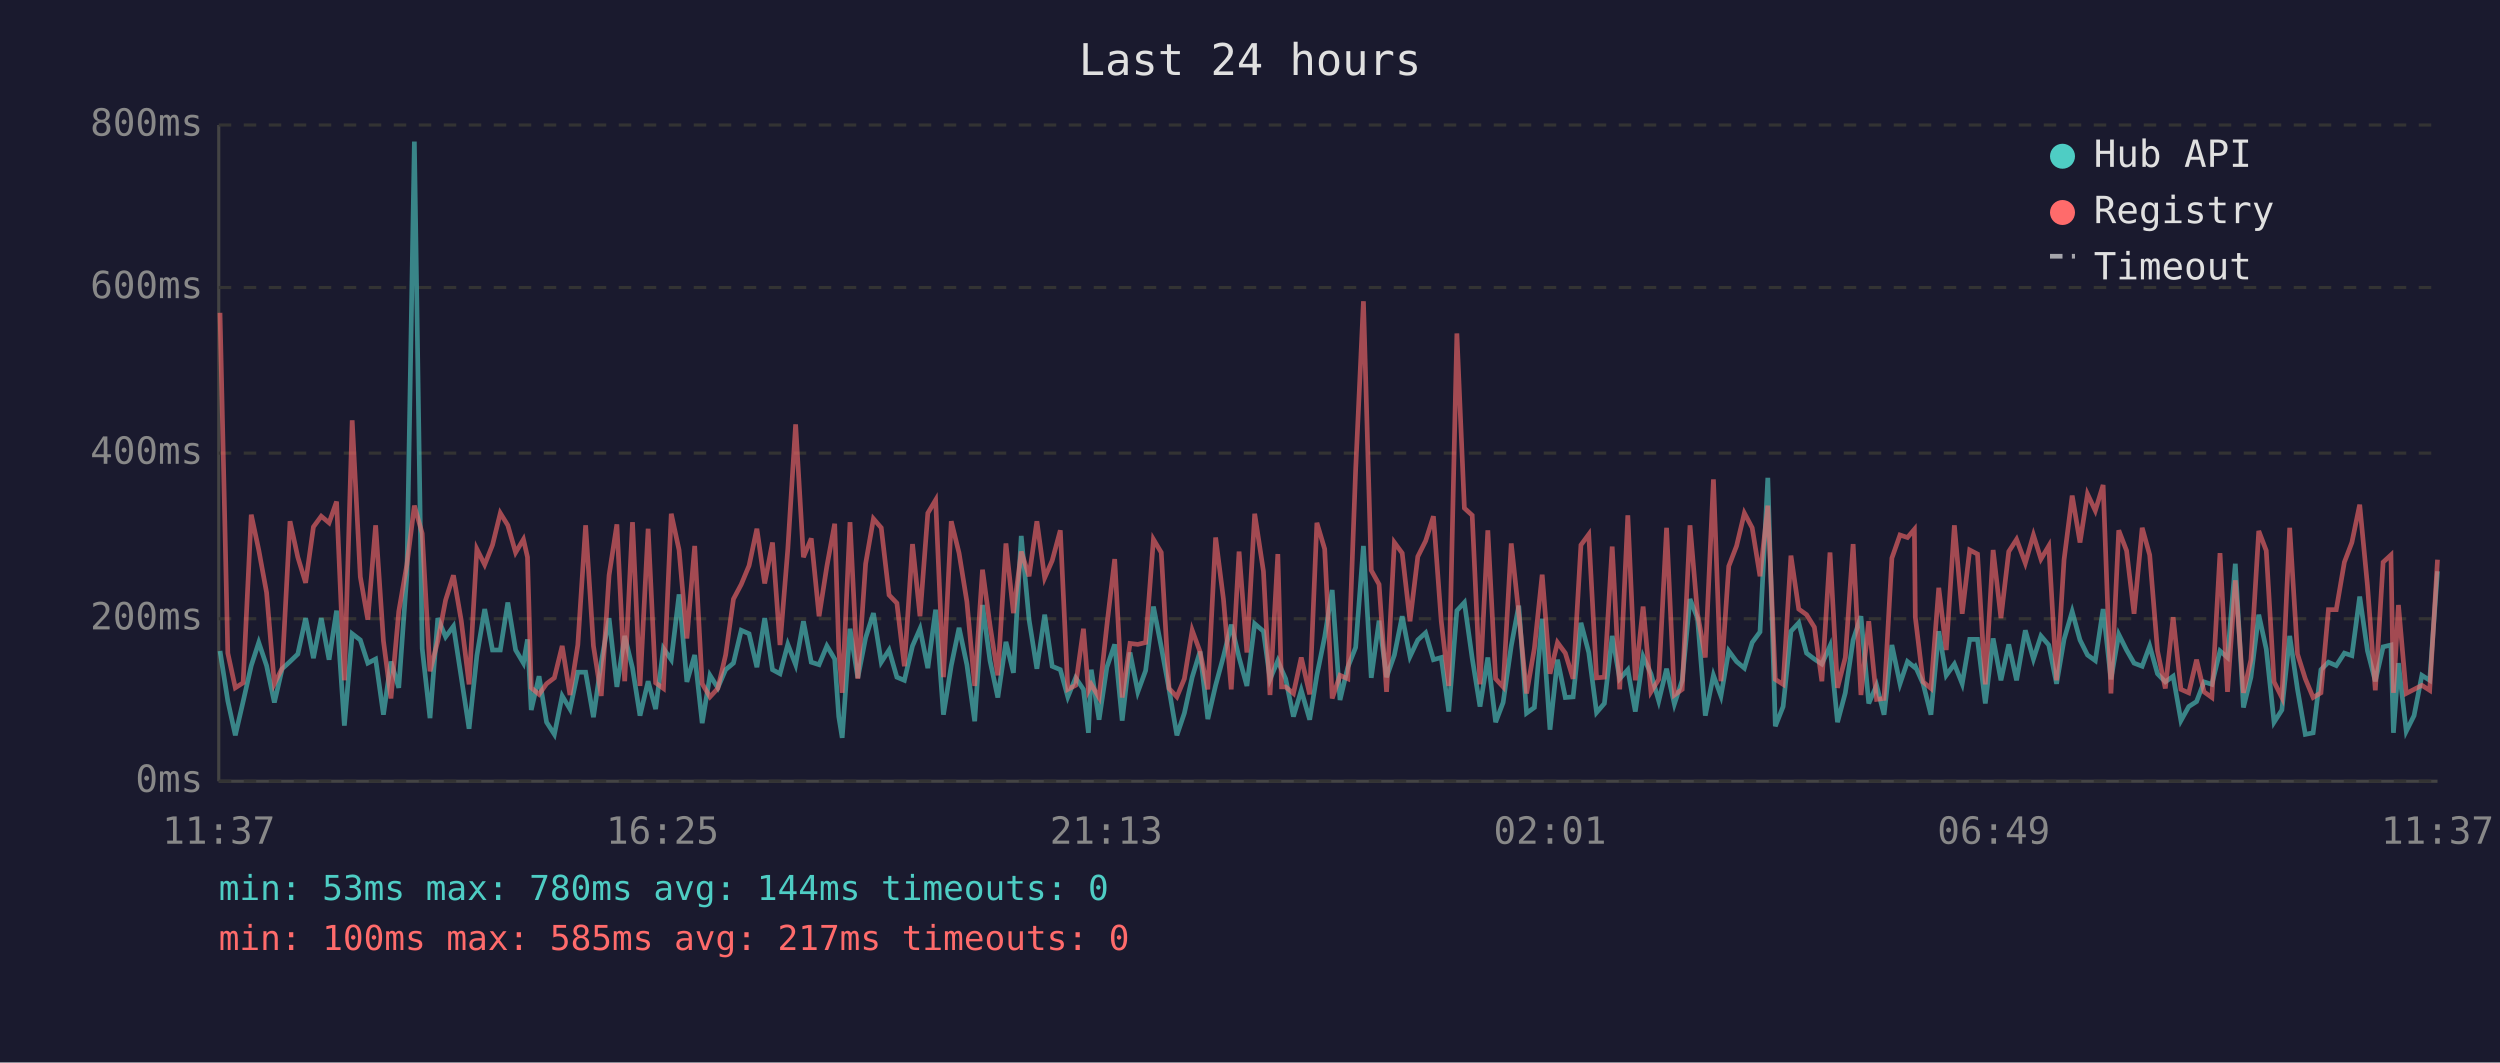
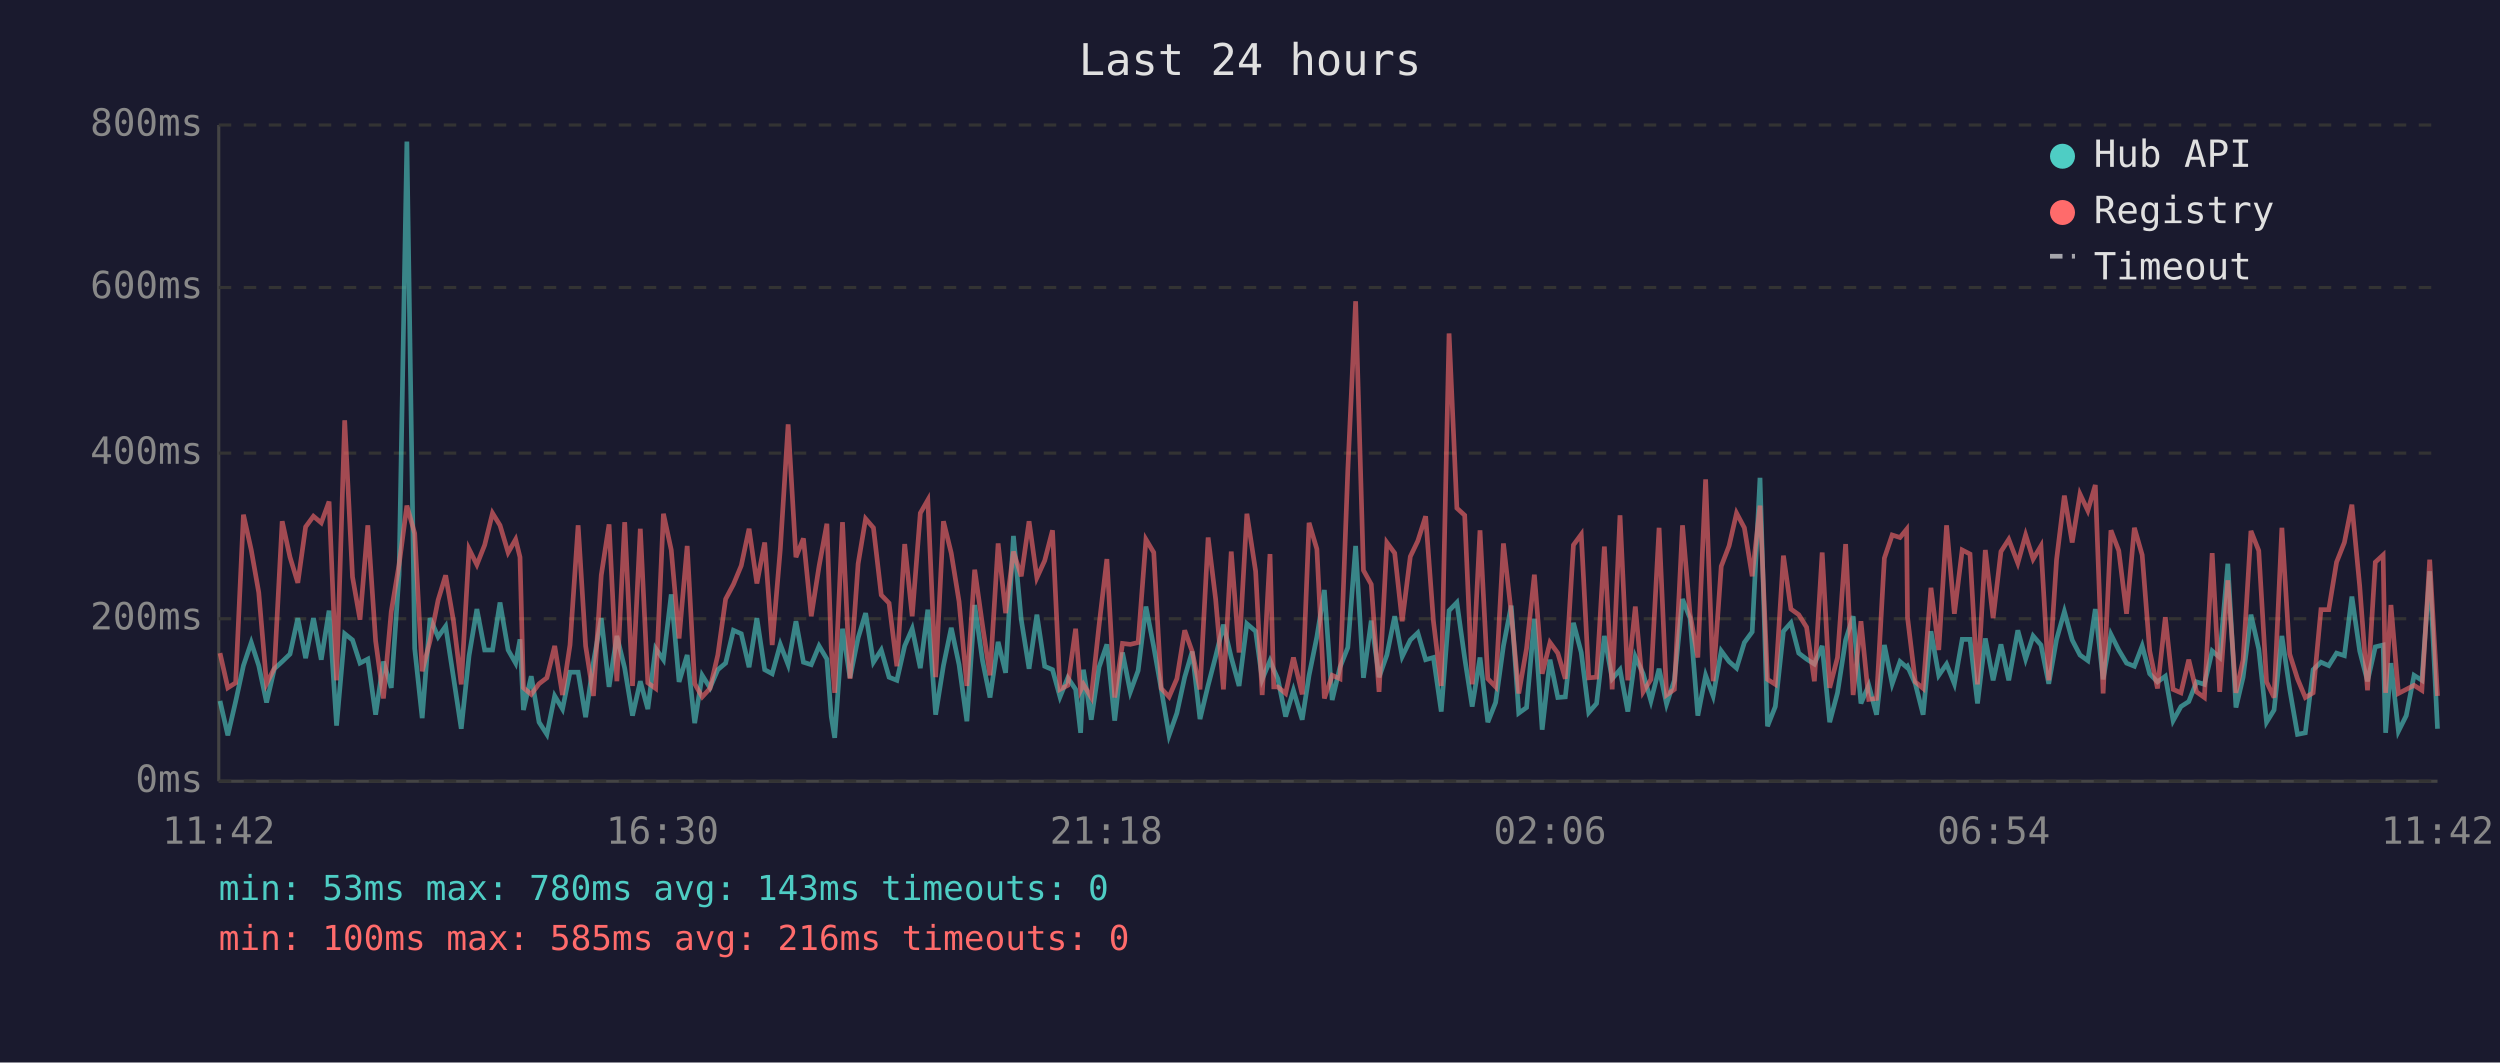
<svg xmlns="http://www.w3.org/2000/svg" viewBox="0 0 800 340" font-family="monospace" font-size="12">
  <rect width="800" height="340" fill="#1a1a2e" />
  <text x="400" y="24" fill="#e0e0e0" font-size="14" text-anchor="middle">Last 24 hours</text>
  <line x1="70" y1="40" x2="70" y2="250" stroke="#444" stroke-width="1" />
  <line x1="70" y1="250" x2="780" y2="250" stroke="#444" stroke-width="1" />
  <line x1="70" y1="250" x2="780" y2="250" stroke="#333" stroke-width="1" stroke-dasharray="4" />
  <text x="65" y="250" fill="#888" text-anchor="end" dominant-baseline="middle">0ms</text>
  <line x1="70" y1="198" x2="780" y2="198" stroke="#333" stroke-width="1" stroke-dasharray="4" />
  <text x="65" y="198" fill="#888" text-anchor="end" dominant-baseline="middle">200ms</text>
  <line x1="70" y1="145" x2="780" y2="145" stroke="#333" stroke-width="1" stroke-dasharray="4" />
  <text x="65" y="145" fill="#888" text-anchor="end" dominant-baseline="middle">400ms</text>
  <line x1="70" y1="92" x2="780" y2="92" stroke="#333" stroke-width="1" stroke-dasharray="4" />
  <text x="65" y="92" fill="#888" text-anchor="end" dominant-baseline="middle">600ms</text>
  <line x1="70" y1="40" x2="780" y2="40" stroke="#333" stroke-width="1" stroke-dasharray="4" />
  <text x="65" y="40" fill="#888" text-anchor="end" dominant-baseline="middle">800ms</text>
-   <text x="70" y="270" fill="#888" text-anchor="middle">11:37</text>
-   <text x="212" y="270" fill="#888" text-anchor="middle">16:25</text>
-   <text x="354" y="270" fill="#888" text-anchor="middle">21:13</text>
-   <text x="496" y="270" fill="#888" text-anchor="middle">02:01</text>
-   <text x="638" y="270" fill="#888" text-anchor="middle">06:49</text>
-   <text x="780" y="270" fill="#888" text-anchor="middle">11:37</text>
-   <polyline points="70.4,208.3 72.9,224.3 75.3,235.3 77.8,224.5 80.4,213.0 82.8,205.6 85.3,213.0 87.8,224.8 90.3,214.0 92.8,211.7 95.3,209.3 97.8,197.8 100.3,210.6 102.8,197.8 105.3,211.1 107.7,195.4 110.2,232.2 112.7,202.8 115.3,204.8 117.7,212.2 120.2,210.9 122.7,228.7 125.1,211.7 127.6,220.1 130.2,183.9 132.6,45.3 135.1,207.5 137.6,229.8 140.1,197.8 142.6,203.8 145.1,200.4 147.6,216.7 150.1,233.2 152.6,209.8 155.1,194.9 157.6,208.0 160.1,208.0 162.5,192.8 165.0,208.0 167.5,212.2 168.8,204.6 170.0,227.2 172.5,216.4 174.9,231.1 177.4,235.0 179.9,222.7 182.4,226.9 184.9,215.1 187.4,215.1 189.9,229.5 192.4,211.9 194.9,197.8 197.4,219.8 199.9,203.5 202.4,213.8 204.8,229.0 207.4,218.0 209.8,226.9 212.3,207.5 214.8,211.1 217.3,190.2 219.8,218.2 222.3,209.6 224.7,231.4 227.2,216.1 229.7,220.1 232.2,214.3 234.7,212.2 237.2,201.7 239.7,202.8 242.2,213.5 244.7,197.8 247.2,214.3 249.6,215.6 252.1,206.2 254.6,212.7 257.1,198.8 259.6,211.9 262.1,212.7 264.6,206.7 267.1,210.9 268.4,229.3 269.5,236.1 272.0,201.2 274.5,216.9 277.0,204.1 279.5,196.2 282.0,211.9 284.5,208.0 287.0,216.7 289.4,217.7 292.0,206.7 294.4,201.2 296.9,213.8 299.4,195.1 301.9,228.7 304.4,213.0 306.9,200.9 309.4,212.7 311.9,230.8 314.4,193.6 316.8,211.4 319.3,223.2 321.9,205.4 324.3,215.3 326.8,171.5 329.3,198.3 331.8,214.0 334.3,196.7 336.7,213.2 339.3,214.3 341.7,223.0 344.2,216.9 346.7,220.6 348.3,234.5 349.2,214.3 351.7,230.3 354.2,213.5 356.7,206.2 359.1,230.6 361.6,208.8 364.1,221.4 366.6,214.6 369.1,194.1 371.6,207.0 374.1,220.6 376.6,235.3 379.0,228.2 381.5,216.7 384.0,208.5 386.5,230.1 389.0,219.3 391.5,210.1 394.0,199.9 396.5,210.4 399.0,219.5 401.5,199.6 404.3,202.0 406.4,217.4 408.9,211.4 410.1,214.3 411.4,217.2 413.9,229.3 416.4,220.9 419.1,230.3 421.4,216.1 423.9,203.8 426.3,188.8 428.8,224.0 431.3,213.5 433.8,207.2 436.3,174.7 438.8,216.9 441.3,198.6 443.7,216.7 446.2,209.6 448.7,197.2 451.2,210.1 453.7,204.8 456.2,202.5 458.7,211.1 461.2,210.4 463.6,227.7 466.2,195.4 468.6,192.8 471.1,210.6 473.6,226.1 476.1,210.4 478.6,231.1 481.0,224.8 483.6,206.7 486.0,193.8 488.5,228.2 491.0,226.4 493.5,198.0 496.0,233.5 498.4,211.1 500.9,223.2 503.4,223.0 505.9,199.3 508.4,208.8 510.9,228.0 513.4,225.1 515.9,203.5 518.3,217.2 520.9,214.3 523.3,227.7 525.8,210.1 528.3,215.6 530.8,224.3 533.3,214.0 535.8,225.3 538.3,217.7 540.8,191.7 543.2,197.8 545.7,229.0 548.3,216.1 550.7,222.7 553.2,208.3 555.7,211.7 558.2,213.8 560.7,205.6 563.2,202.2 565.7,152.9 568.1,232.4 570.6,226.1 573.1,202.0 575.6,199.3 578.1,209.0 580.6,210.9 583.0,212.5 585.6,206.7 588.0,231.1 590.5,221.7 593.0,204.8 595.5,197.2 598.0,225.1 600.5,219.3 602.9,228.7 605.4,206.4 608.0,218.8 610.4,211.7 612.6,213.5 612.9,213.2 615.4,218.8 617.9,228.7 620.4,202.0 622.8,216.1 625.4,212.5 627.9,218.8 630.3,204.6 632.8,204.6 635.3,225.1 637.8,204.3 640.3,217.7 642.8,206.2 645.3,217.7 648.1,201.7 650.7,210.9 653.1,203.5 655.6,206.4 658.1,218.8 660.5,204.6 663.1,195.7 665.6,204.8 668.0,209.6 670.5,211.4 673.0,194.9 675.5,217.4 678.0,203.0 680.5,208.0 682.9,212.2 685.5,213.2 687.9,206.7 690.4,215.6 692.9,218.2 695.4,216.4 697.9,230.6 700.4,226.1 702.9,224.5 705.3,218.2 707.8,219.0 710.4,208.3 712.8,210.4 715.3,180.4 717.9,226.4 720.3,216.7 722.8,196.7 725.2,207.7 727.7,231.1 730.2,227.2 732.7,203.5 735.2,220.6 737.7,235.0 740.2,234.5 742.7,214.3 745.1,211.9 747.6,213.0 750.2,209.0 752.6,209.8 755.1,190.9 757.6,208.3 760.1,218.0 762.6,207.0 765.1,206.4 765.9,234.5 767.5,212.2 770.0,234.0 772.5,229.0 775.0,216.1 777.5,217.7 780.0,182.8" fill="none" stroke="#4ecdc4" stroke-width="1.5" opacity="0.6" />
-   <polyline points="70.4,100.1 72.9,209.0 75.3,220.1 77.8,218.5 80.4,164.7 82.8,176.0 85.3,189.6 87.8,218.8 90.3,213.8 92.8,166.8 95.3,178.3 97.8,186.5 100.3,168.6 102.8,165.2 105.3,167.3 107.7,160.5 110.2,217.7 112.7,134.5 115.3,184.6 117.7,198.3 120.2,168.1 122.7,205.1 125.1,223.5 127.6,195.7 130.2,180.7 132.6,161.8 135.1,170.7 137.6,214.8 140.1,205.1 142.6,192.0 145.1,184.1 147.6,198.6 150.1,219.0 152.6,175.7 155.1,180.7 157.6,174.4 160.1,164.2 162.5,168.1 165.0,176.8 167.5,172.6 168.8,178.3 170.0,220.1 172.5,222.2 174.9,218.8 177.4,216.9 179.9,206.7 182.4,222.4 184.9,206.4 187.4,168.1 189.9,206.7 192.4,222.7 194.9,184.1 197.4,167.8 199.9,218.0 202.4,167.1 204.8,219.5 207.4,169.2 209.8,218.5 212.3,220.3 214.8,164.4 217.3,176.0 219.8,204.3 222.3,174.7 224.7,218.8 227.2,223.0 229.7,220.3 232.2,209.6 234.7,191.7 237.2,187.0 239.7,181.0 242.2,169.2 244.7,186.7 247.2,173.6 249.6,206.4 252.1,175.7 254.6,135.8 257.1,178.3 259.6,172.3 262.1,197.2 264.6,181.2 267.1,167.6 268.4,207.5 269.5,221.7 272.0,167.1 274.5,217.2 277.0,180.4 279.5,166.0 282.0,168.9 284.5,190.4 287.0,193.0 289.4,213.2 292.0,174.1 294.4,197.2 296.9,164.2 299.4,160.0 301.9,216.7 304.4,166.8 306.9,177.0 309.4,192.5 311.9,219.5 314.4,182.3 316.8,200.1 319.3,216.1 321.9,173.9 324.3,196.2 326.8,176.5 329.3,184.4 331.8,166.8 334.3,184.9 336.7,179.4 339.3,169.7 341.7,220.6 344.2,219.3 346.7,201.2 348.3,220.9 349.2,219.0 351.7,223.2 354.2,200.1 356.7,178.9 359.1,223.2 361.6,205.9 364.1,206.2 366.6,205.6 369.1,172.6 371.6,176.8 374.1,220.3 376.6,223.0 379.0,217.2 381.5,201.7 384.0,208.5 386.5,220.6 389.0,172.0 391.5,191.7 394.0,220.6 396.5,176.5 399.0,208.8 401.5,164.4 404.3,182.8 406.4,222.4 408.9,177.3 410.1,219.8 411.4,219.8 413.9,221.9 416.4,210.4 419.1,222.2 421.4,167.3 423.9,175.7 426.3,223.5 428.8,216.1 431.3,217.2 433.8,150.5 436.3,96.4 438.8,182.5 441.3,187.0 443.7,221.4 446.2,173.6 448.7,177.0 451.2,198.8 453.7,178.1 456.2,173.1 458.7,165.2 461.2,198.8 463.6,219.5 466.2,106.7 468.6,162.6 471.1,164.9 473.6,219.0 476.1,169.7 478.6,217.2 481.0,219.8 483.6,173.9 486.0,196.2 488.5,221.9 491.0,207.5 493.5,183.9 496.0,215.6 498.4,205.6 500.9,209.0 503.4,217.2 505.9,174.4 508.4,171.0 510.9,216.9 513.4,216.7 515.9,174.9 518.3,220.6 520.9,164.9 523.3,217.7 525.8,194.1 528.3,221.4 530.8,217.4 533.3,168.9 535.8,222.4 538.3,220.6 540.8,168.1 543.2,196.4 545.7,210.4 548.3,153.4 550.7,218.0 553.2,181.2 555.7,174.7 558.2,164.2 560.7,168.9 563.2,184.4 565.7,161.8 568.1,217.4 570.6,219.0 573.1,177.8 575.6,194.9 578.1,196.7 580.6,200.7 583.0,218.0 585.6,176.8 588.0,220.1 590.5,210.4 593.0,174.1 595.5,222.4 598.0,198.8 600.5,223.8 602.9,223.5 605.4,178.6 608.0,171.2 610.4,172.0 612.6,169.4 612.9,197.5 615.4,218.2 617.9,220.3 620.4,188.1 622.8,208.0 625.4,168.1 627.9,196.4 630.3,176.0 632.8,177.3 635.3,219.0 637.8,176.0 640.3,197.8 642.8,176.5 645.3,172.6 648.1,180.2 650.7,171.2 653.1,178.9 655.6,174.7 658.1,217.7 660.5,179.1 663.1,158.6 665.6,173.6 668.0,158.1 670.5,163.4 673.0,155.2 675.5,221.9 678.0,169.7 680.5,176.2 682.9,196.4 685.5,168.9 687.9,177.6 690.4,208.3 692.9,220.3 695.4,197.5 697.9,220.6 700.4,221.7 702.9,211.1 705.3,221.4 707.8,223.2 710.4,177.0 712.8,221.4 715.3,185.7 717.9,221.7 720.3,211.1 722.8,169.9 725.2,176.2 727.7,218.2 730.2,223.2 732.7,168.9 735.2,209.3 737.7,217.2 740.2,223.2 742.7,221.7 745.1,195.1 747.6,195.1 750.2,179.9 752.6,173.6 755.1,161.5 757.6,187.5 760.1,220.9 762.6,179.9 765.1,177.6 765.9,221.7 767.5,193.6 770.0,221.9 772.5,220.6 775.0,219.3 777.5,220.9 780.0,179.1" fill="none" stroke="#ff6b6b" stroke-width="1.5" opacity="0.6" />
+   <text x="70" y="270" fill="#888" text-anchor="middle">11:42</text>
+   <text x="212" y="270" fill="#888" text-anchor="middle">16:30</text>
+   <text x="354" y="270" fill="#888" text-anchor="middle">21:18</text>
+   <text x="496" y="270" fill="#888" text-anchor="middle">02:06</text>
+   <text x="638" y="270" fill="#888" text-anchor="middle">06:54</text>
+   <text x="780" y="270" fill="#888" text-anchor="middle">11:42</text>
+   <polyline points="70.4,224.3 72.9,235.3 75.4,224.5 77.9,213.0 80.4,205.6 82.8,213.0 85.3,224.8 87.8,214.0 90.3,211.7 92.8,209.3 95.3,197.8 97.8,210.6 100.3,197.8 102.8,211.1 105.3,195.4 107.7,232.2 110.3,202.8 112.8,204.8 115.2,212.2 117.7,210.9 120.2,228.7 122.7,211.7 125.2,220.1 127.7,183.9 130.2,45.3 132.7,207.5 135.1,229.8 137.6,197.8 140.2,203.8 142.6,200.4 145.1,216.7 147.6,233.2 150.1,209.8 152.6,194.9 155.1,208.0 157.6,208.0 160.0,192.8 162.6,208.0 165.0,212.2 166.4,204.6 167.5,227.2 170.0,216.4 172.5,231.1 175.0,235.0 177.5,222.7 180.0,226.9 182.4,215.1 185.0,215.1 187.4,229.5 189.9,211.9 192.4,197.8 194.9,219.8 197.4,203.5 199.9,213.8 202.4,229.0 204.9,218.0 207.3,226.9 209.8,207.5 212.3,211.1 214.8,190.2 217.3,218.2 219.9,209.6 222.3,231.4 224.7,216.1 227.2,220.1 229.7,214.3 232.2,212.2 234.7,201.7 237.2,202.8 239.7,213.5 242.2,197.8 244.7,214.3 247.1,215.6 249.7,206.2 252.2,212.7 254.7,198.8 257.1,211.9 259.6,212.7 262.1,206.7 264.6,210.9 266.0,229.3 267.1,236.1 269.6,201.2 272.0,216.9 274.6,204.1 277.0,196.2 279.5,211.9 282.0,208.0 284.5,216.7 287.0,217.7 289.5,206.7 291.9,201.2 294.5,213.8 296.9,195.1 299.4,228.7 301.9,213.0 304.4,200.9 306.9,212.7 309.4,230.8 311.9,193.6 314.4,211.4 316.8,223.2 319.4,205.4 321.8,215.3 324.3,171.5 326.8,198.3 329.3,214.0 331.8,196.7 334.3,213.2 336.8,214.3 339.2,223.0 341.7,216.9 344.2,220.6 345.8,234.5 346.7,214.3 349.2,230.3 351.7,213.5 354.2,206.2 356.7,230.6 359.2,208.8 361.7,221.4 364.2,214.6 366.7,194.1 369.2,207.0 371.6,220.6 374.1,235.3 376.6,228.2 379.1,216.7 381.5,208.5 384.0,230.1 386.6,219.3 389.0,210.1 391.5,199.9 394.0,210.4 396.5,219.5 399.0,199.6 401.8,202.0 403.9,217.4 406.4,211.4 407.6,214.3 408.9,217.2 411.4,229.3 413.9,220.9 416.7,230.3 418.9,216.1 421.4,203.8 423.8,188.8 426.3,224.0 428.8,213.5 431.3,207.2 433.8,174.7 436.3,216.9 438.8,198.6 441.3,216.7 443.8,209.6 446.3,197.2 448.7,210.1 451.3,204.8 453.7,202.5 456.2,211.1 458.7,210.4 461.2,227.7 463.7,195.4 466.2,192.8 468.7,210.6 471.1,226.1 473.6,210.4 476.1,231.1 478.6,224.8 481.1,206.7 483.6,193.8 486.0,228.2 488.5,226.4 491.0,198.0 493.5,233.5 496.0,211.1 498.5,223.2 500.9,223.0 503.5,199.3 506.0,208.8 508.4,228.0 510.9,225.1 513.4,203.5 515.9,217.2 518.4,214.3 520.9,227.7 523.3,210.1 525.8,215.6 528.3,224.3 530.9,214.0 533.3,225.3 535.8,217.7 538.4,191.7 540.8,197.8 543.3,229.0 545.8,216.1 548.2,222.7 550.8,208.3 553.3,211.7 555.7,213.8 558.2,205.6 560.7,202.2 563.2,152.9 565.6,232.4 568.1,226.1 570.7,202.0 573.1,199.3 575.6,209.0 578.1,210.9 580.6,212.5 583.1,206.7 585.5,231.1 588.0,221.7 590.6,204.8 593.0,197.2 595.5,225.1 598.0,219.3 600.5,228.7 603.0,206.4 605.5,218.8 608.0,211.7 610.1,213.5 610.4,213.2 612.9,218.8 615.4,228.7 617.9,202.0 620.4,216.1 622.9,212.5 625.4,218.8 627.9,204.6 630.4,204.6 632.8,225.1 635.3,204.3 637.8,217.7 640.3,206.2 642.8,217.7 645.7,201.7 648.2,210.9 650.6,203.5 653.1,206.4 655.6,218.8 658.1,204.6 660.6,195.7 663.1,204.8 665.6,209.6 668.1,211.4 670.5,194.9 673.0,217.4 675.5,203.0 678.0,208.0 680.5,212.2 683.0,213.2 685.5,206.7 687.9,215.6 690.4,218.2 692.9,216.4 695.4,230.6 697.9,226.1 700.4,224.5 702.9,218.2 705.4,219.0 707.9,208.3 710.3,210.4 712.9,180.4 715.5,226.4 717.8,216.7 720.3,196.7 722.8,207.7 725.3,231.1 727.7,227.2 730.2,203.5 732.7,220.6 735.2,235.0 737.7,234.5 740.2,214.3 742.7,211.9 745.2,213.0 747.7,209.0 750.2,209.8 752.6,190.9 755.1,208.3 757.6,218.0 760.1,207.0 762.6,206.4 763.4,234.5 765.1,212.2 767.5,234.0 770.0,229.0 772.5,216.1 775.0,217.7 777.5,182.8 780.0,233.2" fill="none" stroke="#4ecdc4" stroke-width="1.5" opacity="0.6" />
+   <polyline points="70.4,209.0 72.9,220.1 75.4,218.5 77.9,164.7 80.4,176.0 82.8,189.6 85.3,218.8 87.8,213.8 90.3,166.8 92.8,178.3 95.3,186.5 97.8,168.6 100.3,165.2 102.8,167.3 105.3,160.5 107.7,217.7 110.3,134.5 112.8,184.6 115.2,198.3 117.7,168.1 120.2,205.1 122.7,223.5 125.2,195.7 127.7,180.7 130.2,161.8 132.7,170.7 135.1,214.8 137.6,205.1 140.2,192.0 142.6,184.1 145.1,198.6 147.6,219.0 150.1,175.7 152.6,180.7 155.1,174.4 157.6,164.2 160.0,168.1 162.6,176.8 165.0,172.6 166.4,178.3 167.5,220.1 170.0,222.2 172.5,218.8 175.0,216.9 177.5,206.7 180.0,222.4 182.4,206.4 185.0,168.1 187.4,206.7 189.9,222.7 192.4,184.1 194.9,167.8 197.4,218.0 199.9,167.1 202.4,219.5 204.9,169.2 207.3,218.5 209.8,220.3 212.3,164.4 214.8,176.0 217.3,204.3 219.9,174.7 222.3,218.8 224.7,223.0 227.2,220.3 229.7,209.6 232.2,191.7 234.7,187.0 237.2,181.0 239.7,169.2 242.2,186.7 244.7,173.6 247.1,206.4 249.7,175.7 252.2,135.8 254.7,178.3 257.1,172.3 259.6,197.2 262.1,181.2 264.6,167.6 266.0,207.5 267.1,221.7 269.6,167.1 272.0,217.2 274.6,180.4 277.0,166.0 279.5,168.9 282.0,190.4 284.5,193.0 287.0,213.2 289.5,174.1 291.9,197.2 294.5,164.2 296.9,160.0 299.4,216.7 301.9,166.8 304.4,177.0 306.9,192.5 309.4,219.5 311.9,182.3 314.4,200.1 316.8,216.1 319.4,173.9 321.8,196.2 324.3,176.5 326.8,184.4 329.3,166.8 331.8,184.9 334.3,179.4 336.8,169.7 339.2,220.6 341.7,219.3 344.2,201.2 345.8,220.9 346.7,219.0 349.2,223.2 351.7,200.1 354.2,178.9 356.7,223.2 359.2,205.9 361.7,206.2 364.2,205.6 366.7,172.6 369.2,176.8 371.6,220.3 374.1,223.0 376.6,217.2 379.1,201.7 381.5,208.5 384.0,220.6 386.6,172.0 389.0,191.7 391.5,220.6 394.0,176.5 396.5,208.8 399.0,164.4 401.8,182.8 403.9,222.4 406.4,177.3 407.6,219.8 408.9,219.8 411.4,221.9 413.9,210.4 416.7,222.2 418.9,167.3 421.4,175.7 423.8,223.5 426.3,216.1 428.8,217.2 431.3,150.5 433.8,96.4 436.3,182.5 438.8,187.0 441.3,221.4 443.8,173.6 446.3,177.0 448.7,198.8 451.3,178.1 453.7,173.1 456.2,165.2 458.7,198.8 461.2,219.5 463.7,106.7 466.2,162.6 468.7,164.9 471.1,219.0 473.6,169.7 476.1,217.2 478.6,219.8 481.1,173.9 483.6,196.2 486.0,221.9 488.5,207.5 491.0,183.9 493.5,215.6 496.0,205.6 498.5,209.0 500.9,217.2 503.5,174.4 506.0,171.0 508.4,216.9 510.9,216.7 513.4,174.9 515.9,220.6 518.4,164.9 520.9,217.7 523.3,194.1 525.8,221.4 528.3,217.4 530.9,168.9 533.3,222.4 535.8,220.6 538.4,168.1 540.8,196.4 543.3,210.4 545.8,153.4 548.2,218.0 550.8,181.2 553.3,174.7 555.7,164.2 558.2,168.9 560.7,184.4 563.2,161.8 565.6,217.4 568.1,219.0 570.7,177.8 573.1,194.9 575.6,196.7 578.1,200.7 580.6,218.0 583.1,176.8 585.5,220.1 588.0,210.4 590.6,174.1 593.0,222.4 595.5,198.8 598.0,223.8 600.5,223.5 603.0,178.6 605.5,171.2 608.0,172.0 610.1,169.4 610.4,197.5 612.9,218.2 615.4,220.3 617.9,188.1 620.4,208.0 622.9,168.1 625.4,196.4 627.9,176.0 630.4,177.3 632.8,219.0 635.3,176.0 637.8,197.8 640.3,176.5 642.8,172.6 645.7,180.2 648.2,171.2 650.6,178.9 653.1,174.7 655.6,217.7 658.1,179.1 660.6,158.6 663.1,173.6 665.6,158.1 668.1,163.4 670.5,155.2 673.0,221.9 675.5,169.7 678.0,176.2 680.5,196.4 683.0,168.9 685.5,177.6 687.9,208.3 690.4,220.3 692.9,197.5 695.4,220.6 697.9,221.7 700.4,211.1 702.9,221.4 705.4,223.2 707.9,177.0 710.3,221.4 712.9,185.7 715.5,221.7 717.8,211.1 720.3,169.9 722.8,176.2 725.3,218.2 727.7,223.2 730.2,168.9 732.7,209.3 735.2,217.2 737.7,223.2 740.2,221.7 742.7,195.1 745.2,195.1 747.7,179.9 750.2,173.6 752.6,161.5 755.1,187.5 757.6,220.9 760.1,179.9 762.6,177.6 763.4,221.7 765.1,193.6 767.5,221.9 770.0,220.6 772.5,219.3 775.0,220.9 777.5,179.1 780.0,222.7" fill="none" stroke="#ff6b6b" stroke-width="1.5" opacity="0.6" />
  <circle cx="660" cy="50" r="4" fill="#4ecdc4" />
  <text x="670" y="50" fill="#e0e0e0" dominant-baseline="middle">Hub API</text>
  <circle cx="660" cy="68" r="4" fill="#ff6b6b" />
  <text x="670" y="68" fill="#e0e0e0" dominant-baseline="middle">Registry</text>
  <line x1="656" y1="82" x2="664" y2="82" stroke="#e0e0e0" stroke-width="1.5" stroke-dasharray="4,3" opacity="0.7" />
  <text x="670" y="86" fill="#e0e0e0" dominant-baseline="middle">Timeout</text>
-   <text x="70" y="288" fill="#4ecdc4" font-size="11">min: 53ms  max: 780ms  avg: 144ms  timeouts: 0</text>
-   <text x="70" y="304" fill="#ff6b6b" font-size="11">min: 100ms  max: 585ms  avg: 217ms  timeouts: 0</text>
+   <text x="70" y="288" fill="#4ecdc4" font-size="11">min: 53ms  max: 780ms  avg: 143ms  timeouts: 0</text>
+   <text x="70" y="304" fill="#ff6b6b" font-size="11">min: 100ms  max: 585ms  avg: 216ms  timeouts: 0</text>
</svg>
